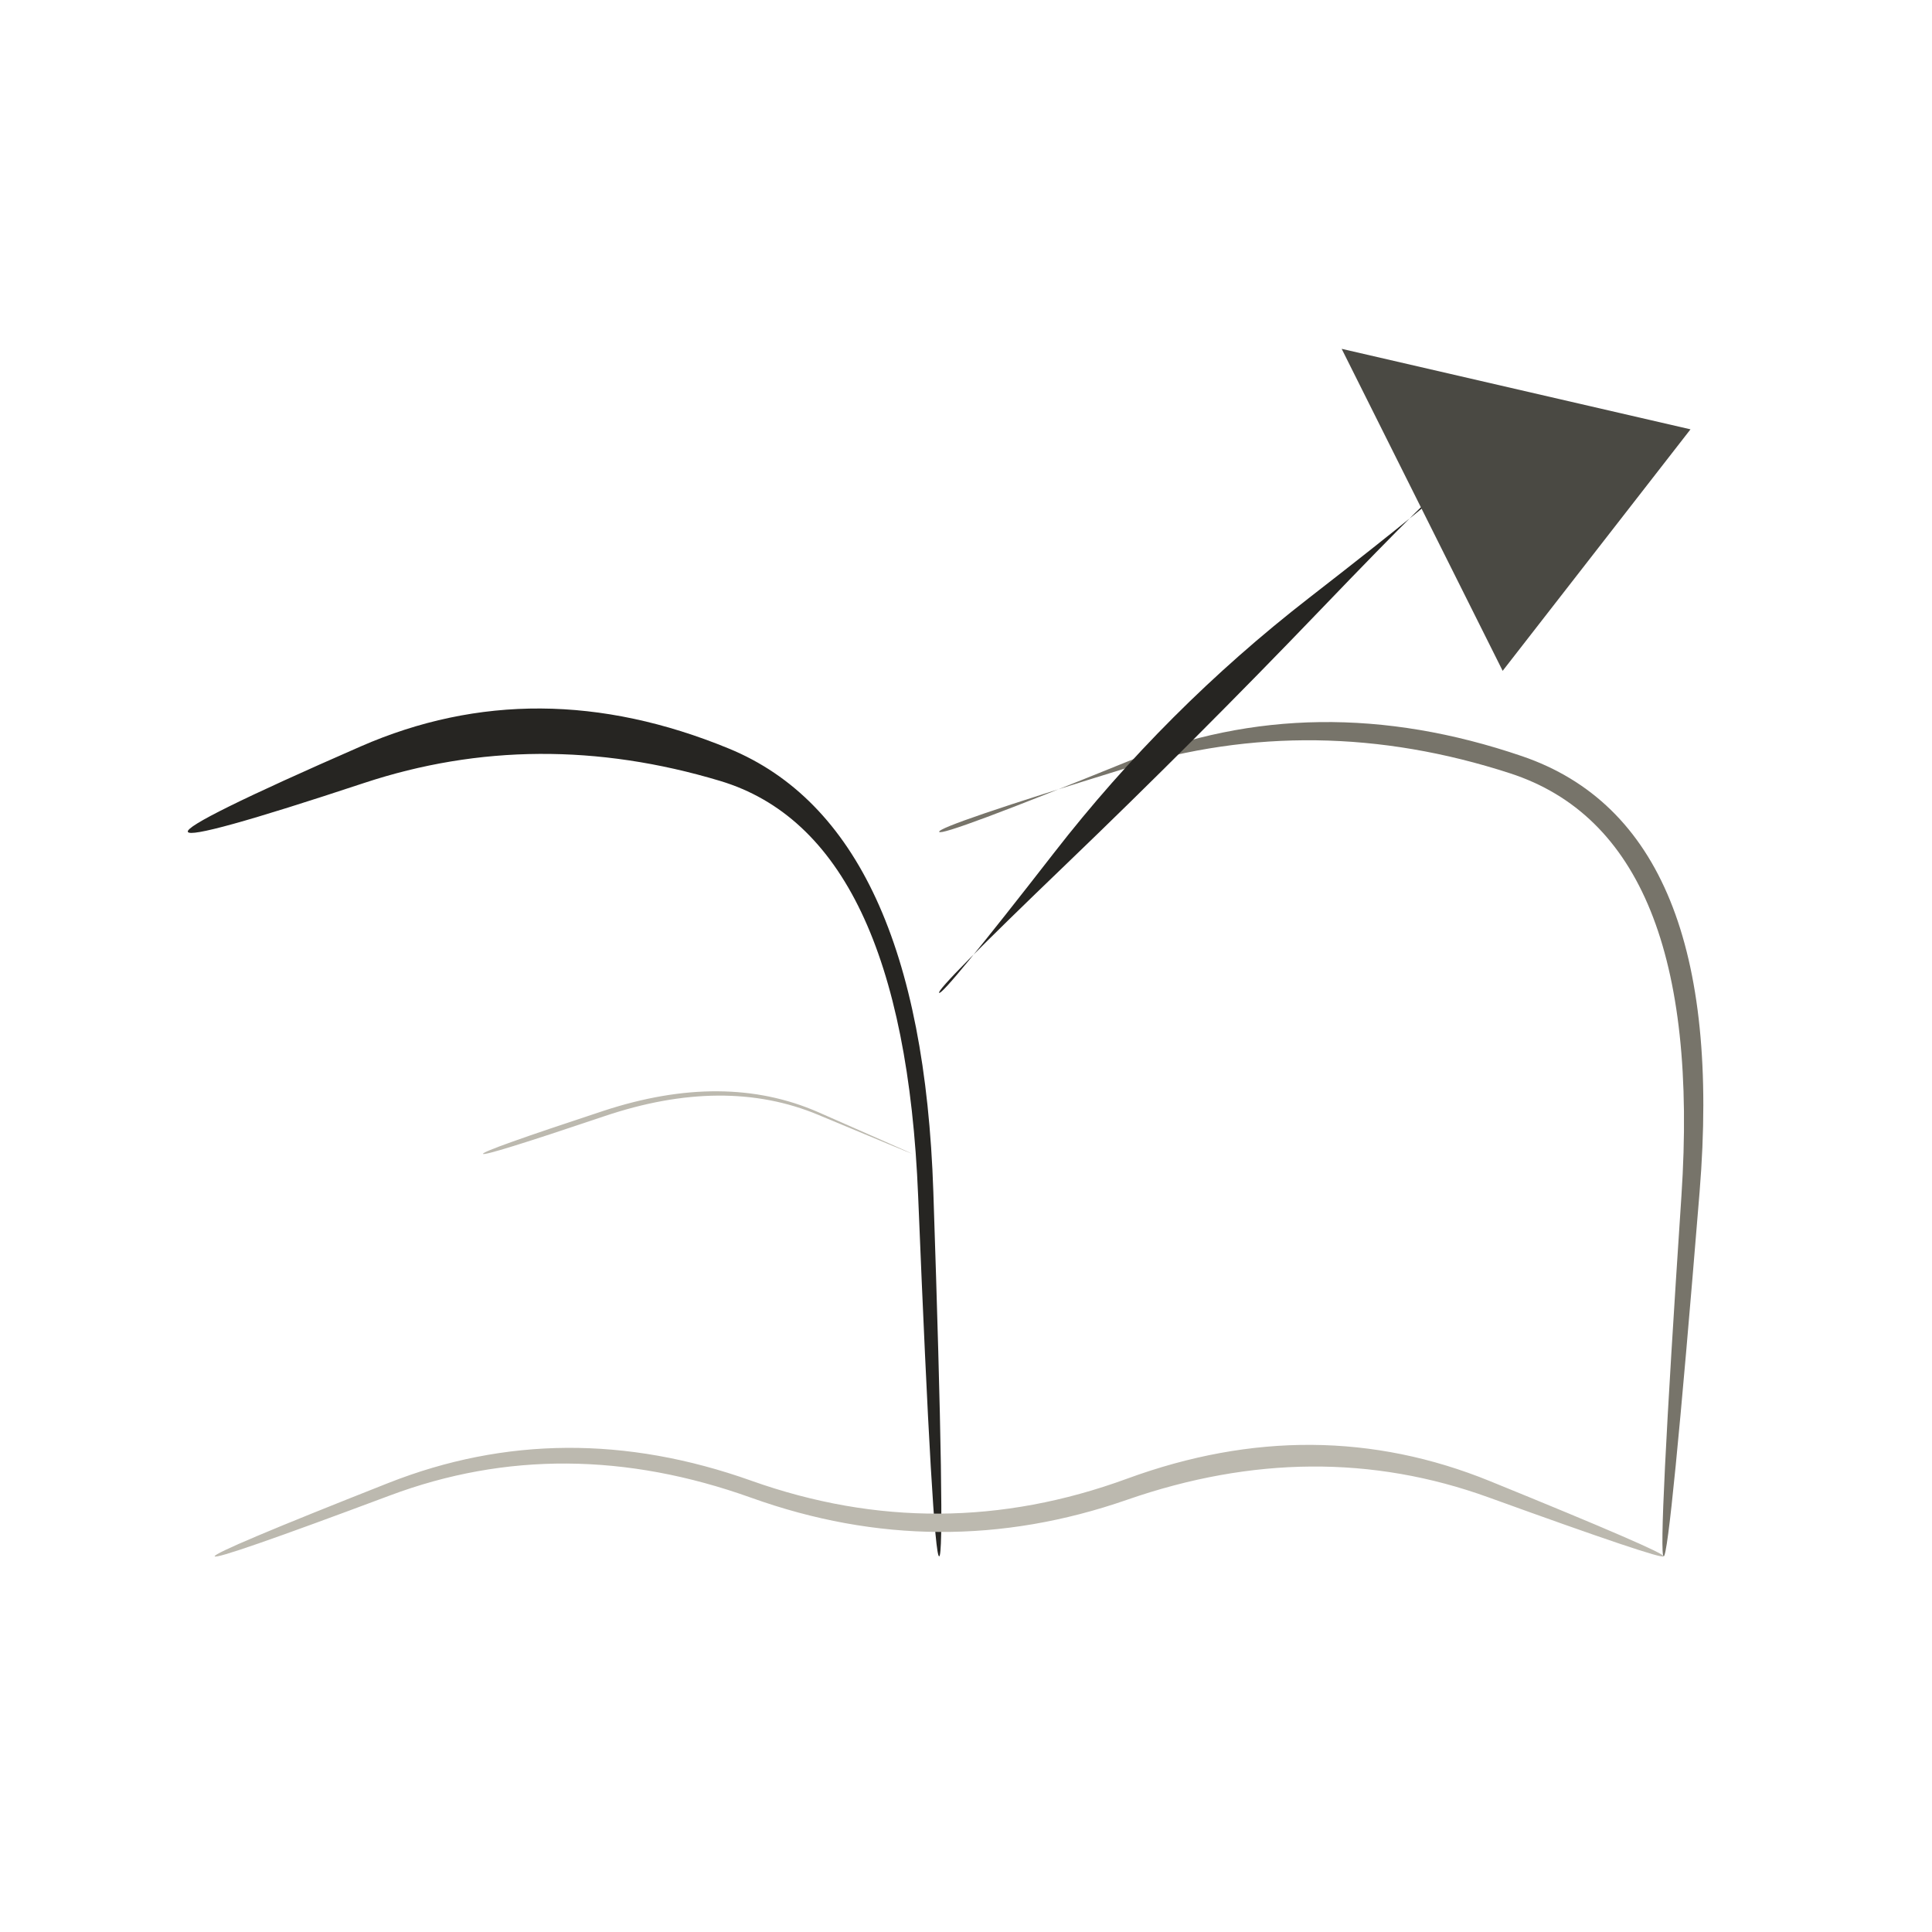
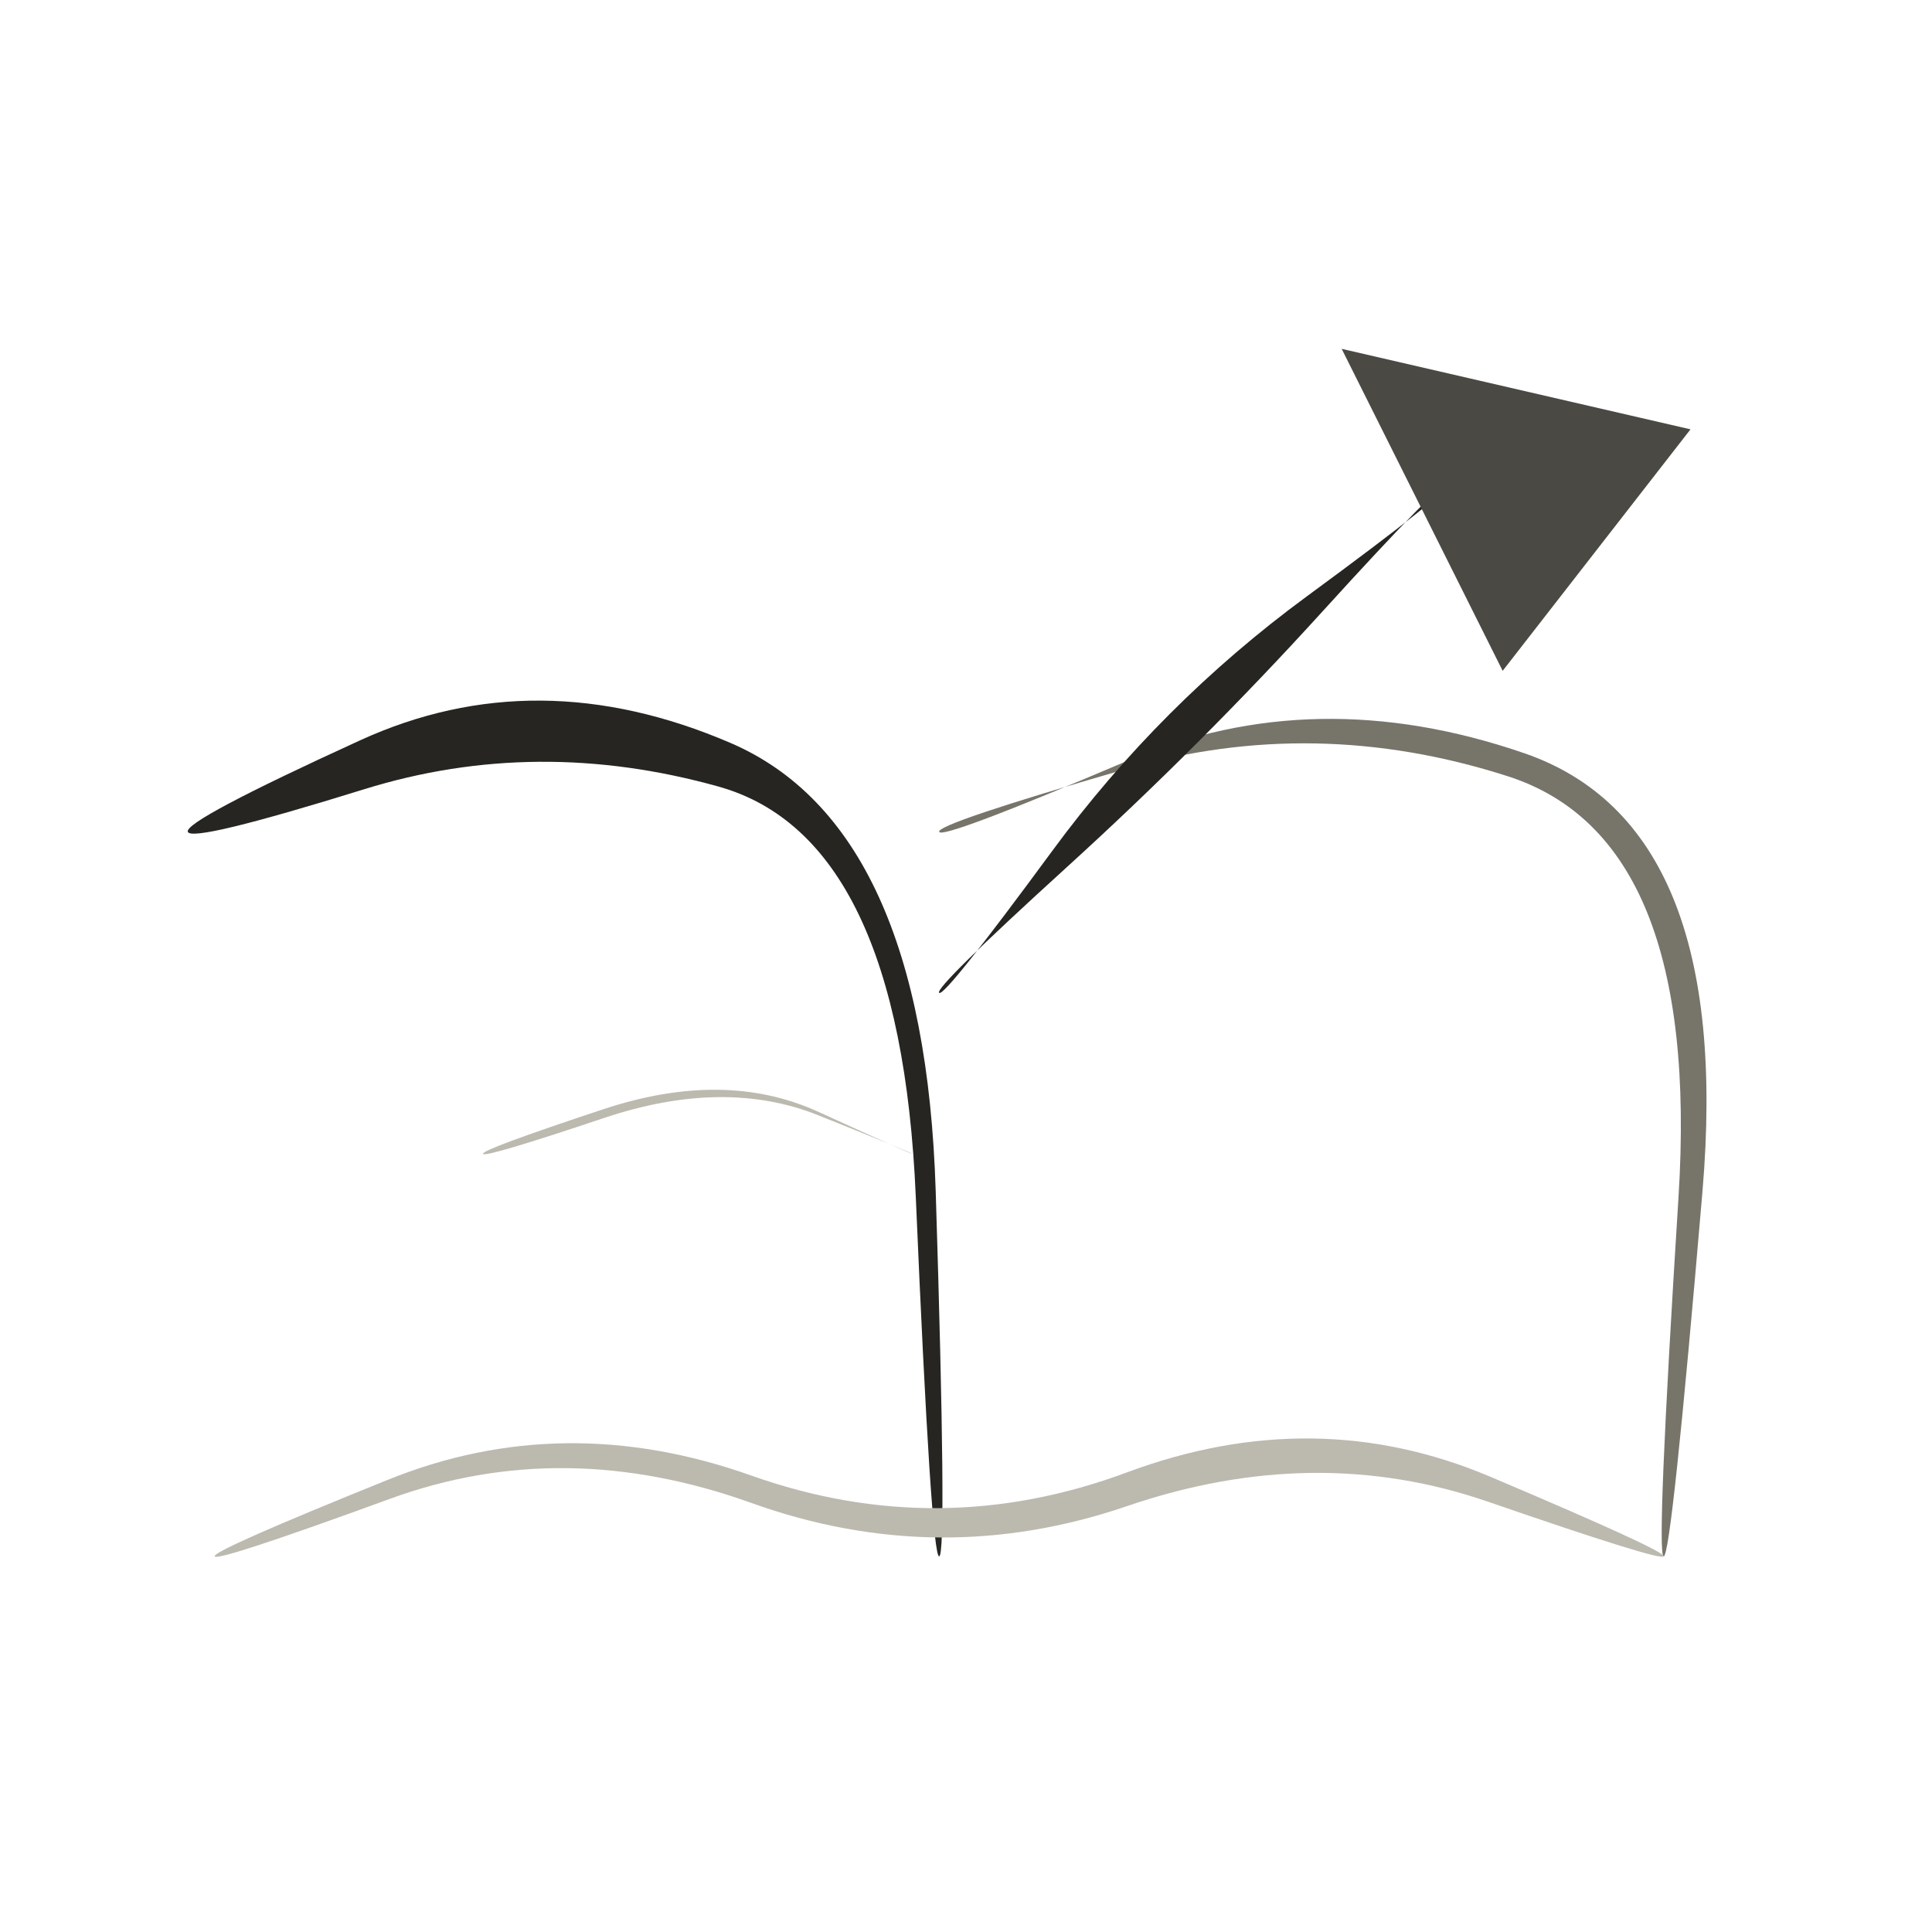
<svg xmlns="http://www.w3.org/2000/svg" viewBox="0 0 72 72" role="img" aria-label="science / learning" data-pua="U+F1080" data-castalia-style="sumi-e-naturalist-v2" data-ink-stroke-system="filled-brush-mass-v2" data-ink-animation="wash-v1" data-ink-path-units="normalized">
-   <path class="ink-wash" d="M 7.000,31.000 Q 7.121,31.314 13.560,29.182 Q 20.000,27.050 26.835,29.102 Q 33.670,31.155 34.217,44.582 Q 34.764,58.009 35.000,58.000 Q 35.236,57.991 34.783,44.418 Q 34.330,30.845 27.165,27.898 Q 20.000,24.950 13.440,27.818 Q 6.879,30.686 7.000,31.000 Z" fill="#262522" data-ink-brush-pass="loaded-ribbon-v2" />
-   <path class="ink-dry" d="M 35.000,31.000 Q 34.928,30.799 41.964,28.627 Q 49.000,26.456 56.276,28.819 Q 63.552,31.182 62.661,44.582 Q 61.771,57.983 62.000,58.000 Q 62.229,58.017 63.339,44.418 Q 64.448,30.818 56.724,28.181 Q 49.000,25.544 42.036,28.373 Q 35.072,31.201 35.000,31.000 Z" fill="#77746a" data-ink-brush-pass="dry-edge-v2" />
-   <path class="ink-dry" d="M 8.000,58.000 Q 8.059,58.154 14.530,55.732 Q 21.000,53.310 28.000,55.818 Q 35.000,58.327 42.000,55.893 Q 49.000,53.460 55.472,55.802 Q 61.944,58.145 62.000,58.000 Q 62.056,57.855 55.528,55.198 Q 49.000,52.540 42.000,55.107 Q 35.000,57.673 28.000,55.182 Q 21.000,52.690 14.470,55.268 Q 7.941,57.846 8.000,58.000 Z" fill="#bcb9af" data-ink-brush-pass="dry-edge-v2" />
-   <path class="ink-wash" d="M 35.000,37.000 Q 34.867,36.880 39.716,32.222 Q 44.565,27.565 49.221,22.714 Q 53.877,17.863 54.000,18.000 Q 54.123,18.137 48.779,22.286 Q 43.435,26.435 39.284,31.778 Q 35.133,37.120 35.000,37.000 Z" fill="#262522" data-ink-brush-pass="loaded-ribbon-v2" />
+   <path class="ink-wash" d="M 7.000,31.000 Q 7.156,31.404 13.578,29.411 Q 20.000,27.418 26.777,29.313 Q 33.555,31.209 34.129,44.610 Q 34.703,58.011 35.000,58.000 Q 35.297,57.989 34.871,44.390 Q 34.445,30.791 27.223,27.687 Q 20.000,24.582 13.422,27.589 Q 6.844,30.596 7.000,31.000 Z" fill="#262522" data-ink-brush-pass="loaded-ribbon-v2" />
+   <path class="ink-dry" d="M 35.000,31.000 Q 34.896,30.708 41.948,28.662 Q 49.000,26.616 56.198,28.931 Q 63.396,31.246 62.553,44.612 Q 61.711,57.979 62.000,58.000 Q 62.289,58.021 63.447,44.388 Q 64.604,30.754 56.802,28.069 Q 49.000,25.384 42.052,28.338 Q 35.104,31.292 35.000,31.000 Z" fill="#77746a" data-ink-brush-pass="dry-edge-v2" />
+   <path class="ink-dry" d="M 8.000,58.000 Q 8.082,58.213 14.541,55.854 Q 21.000,53.496 28.000,56.010 Q 35.000,58.523 42.000,56.129 Q 49.000,53.735 55.462,55.967 Q 61.924,58.198 62.000,58.000 Q 62.076,57.802 55.538,55.033 Q 49.000,52.265 42.000,54.871 Q 35.000,57.477 28.000,54.990 Q 21.000,52.504 14.459,55.146 Q 7.918,57.787 8.000,58.000 Z" fill="#bcb9af" data-ink-brush-pass="dry-edge-v2" />
+   <path class="ink-wash" d="M 35.000,37.000 Q 34.804,36.824 39.783,32.293 Q 44.763,27.763 49.291,22.781 Q 53.819,17.799 54.000,18.000 Q 54.181,18.201 48.709,22.219 Q 43.237,26.237 39.217,31.707 Q 35.196,37.176 35.000,37.000 Z" fill="#262522" data-ink-brush-pass="loaded-ribbon-v2" />
  <path class="ink-wash" d="M 50 13 L 63 16 L 56 25 Z" fill="#4a4943" data-ink-brush-pass="loaded-mass-v2" />
-   <path class="ink-dry" d="M 18.000,43.000 Q 18.037,43.111 22.519,41.599 Q 27.000,40.087 30.498,41.549 Q 33.996,43.010 34.000,43.000 Q 34.004,42.990 30.502,41.451 Q 27.000,39.913 22.481,41.401 Q 17.963,42.889 18.000,43.000 Z" fill="#bcb9af" data-ink-brush-pass="dry-edge-v2" />
+   <path class="ink-dry" d="M 18.000,43.000 Q 18.053,43.158 22.526,41.659 Q 27.000,40.161 30.506,41.567 Q 34.012,42.973 34.000,43.000 Q 33.988,43.027 30.494,41.433 Q 27.000,39.839 22.474,41.341 Q 17.947,42.842 18.000,43.000 Z" fill="#bcb9af" data-ink-brush-pass="dry-edge-v2" />
</svg>
